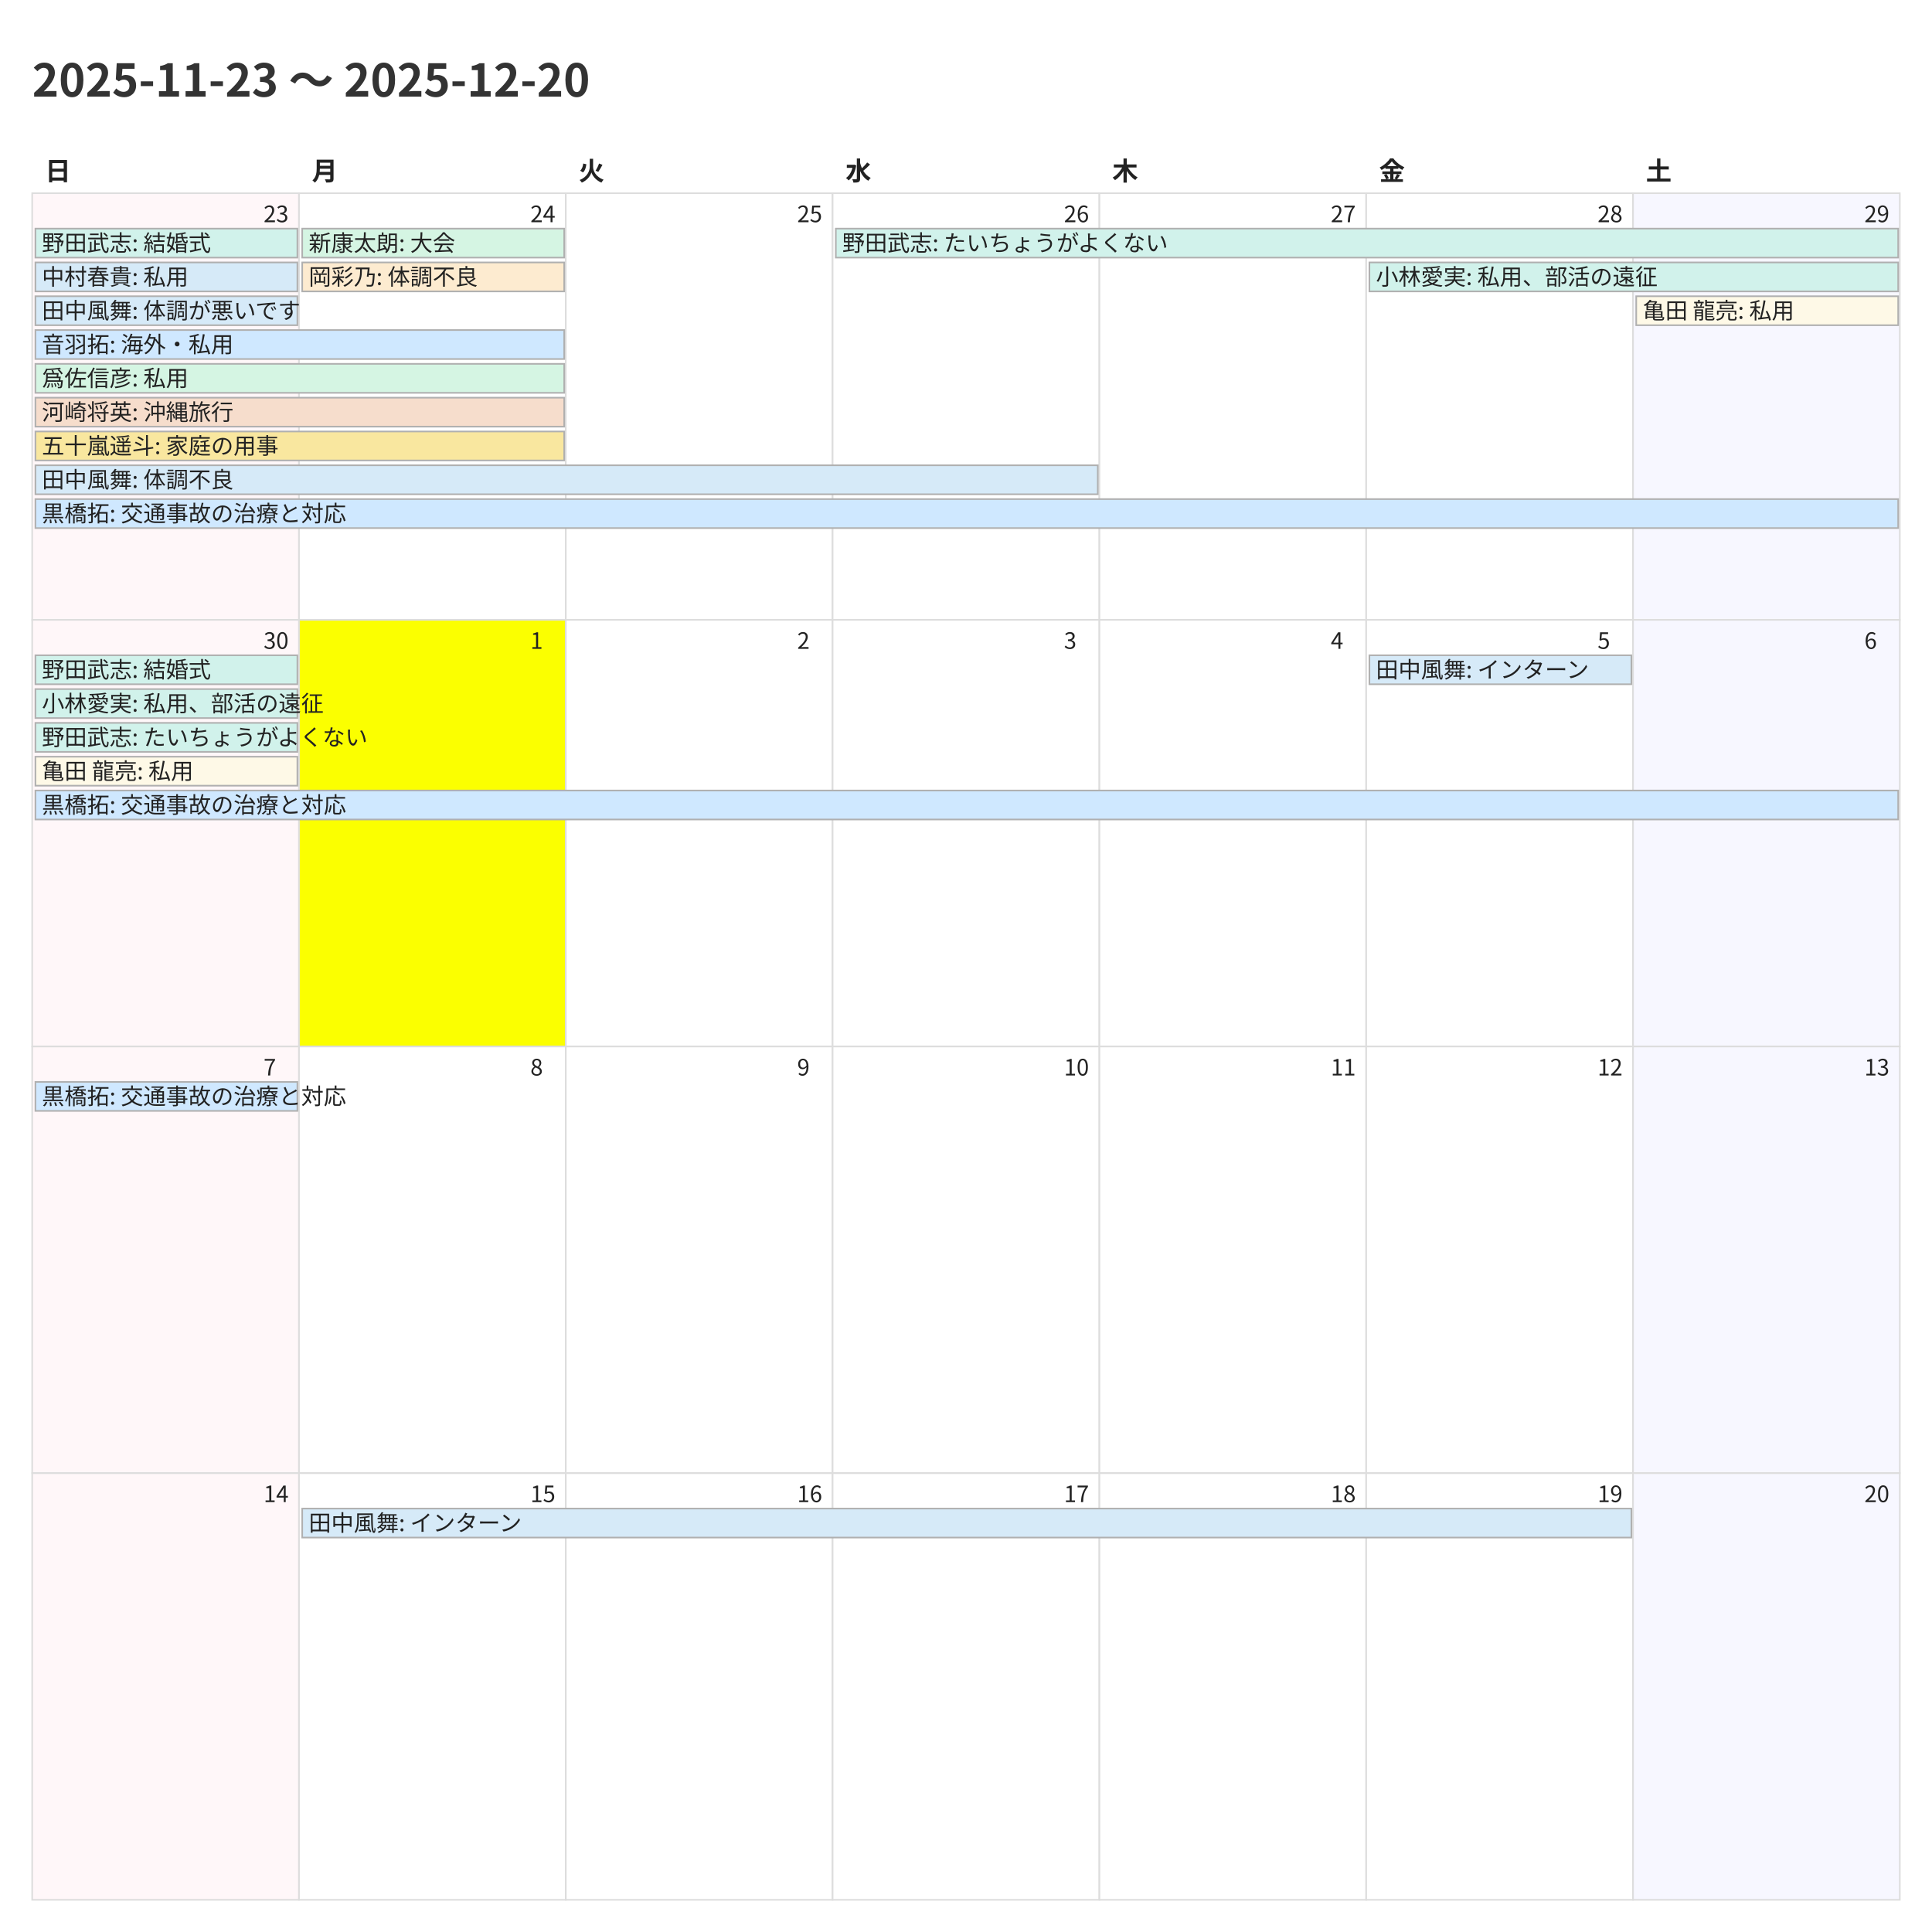
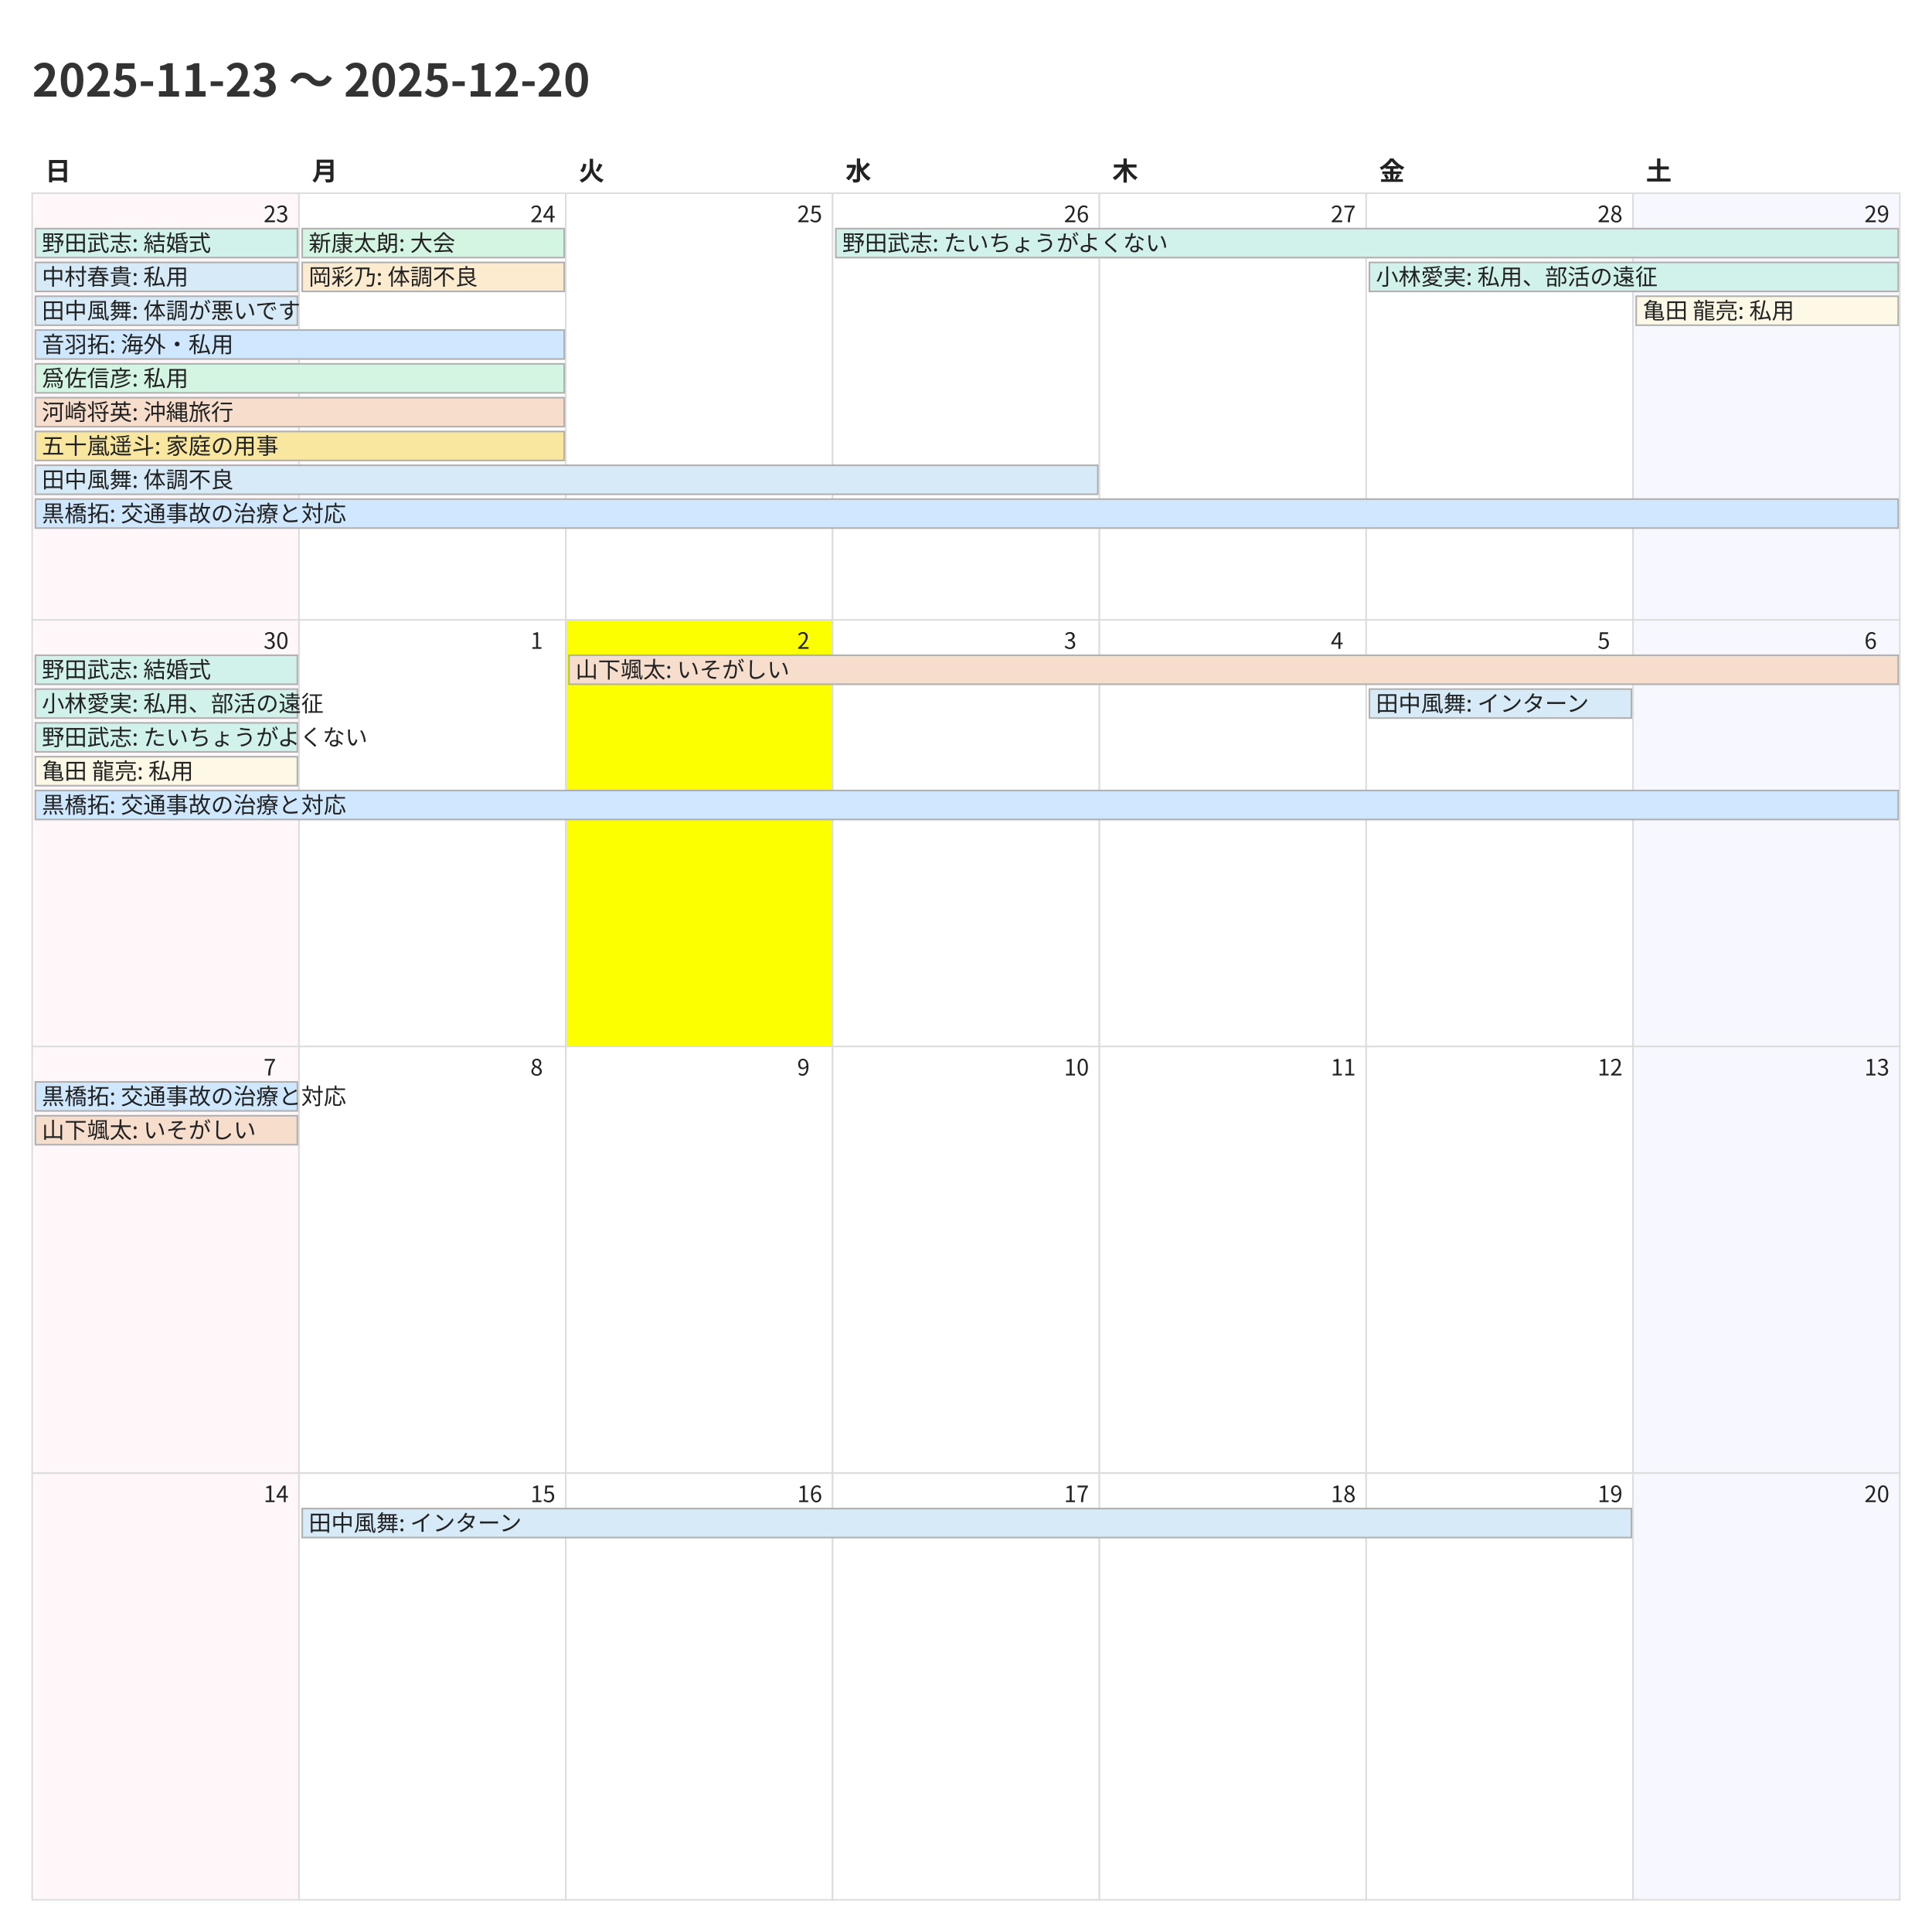
<svg xmlns="http://www.w3.org/2000/svg" width="1200" height="1200">
  <style>
    @charset "UTF-8";
    .title {
      font-family: "Noto Sans CJK JP","Noto Sans JP","IPAexGothic",
                   "Yu Gothic","Hiragino Kaku Gothic ProN",sans-serif;
      font-size: 28px; font-weight: 700; fill: #333;
    }
    .weekday, .day-number, .event {
      font-family: "Noto Sans CJK JP","Noto Sans JP","IPAexGothic",
                   "Yu Gothic","Hiragino Kaku Gothic ProN",sans-serif;
      fill: #222;
    }
    .weekday { font-size: 16px; font-weight: 600; }
    .day-number { font-size: 14px; }
    .event { font-size: 14px; }
    .cell { fill: #fff; stroke: #ddd; }
  </style>
  <rect x="0" y="0" width="1200" height="1200" fill="#fff" />
  <text class="title" x="20" y="60">2025-11-23 〜 2025-12-20</text>
  <text class="weekday" x="28.0" y="112">日</text>
  <text class="weekday" x="193.714" y="112">月</text>
  <text class="weekday" x="359.429" y="112">火</text>
  <text class="weekday" x="525.143" y="112">水</text>
  <text class="weekday" x="690.857" y="112">木</text>
  <text class="weekday" x="856.571" y="112">金</text>
  <text class="weekday" x="1022.286" y="112">土</text>
  <rect x="20.0" y="120.0" width="165.714" height="265.0" fill="#fff7f9" stroke="#ddd" />
  <text class="day-number" x="163.714" y="138.0">23</text>
  <rect x="185.714" y="120.0" width="165.714" height="265.0" fill="#ffffff" stroke="#ddd" />
  <text class="day-number" x="329.429" y="138.0">24</text>
  <rect x="351.429" y="120.0" width="165.714" height="265.0" fill="#ffffff" stroke="#ddd" />
  <text class="day-number" x="495.143" y="138.0">25</text>
  <rect x="517.143" y="120.0" width="165.714" height="265.0" fill="#ffffff" stroke="#ddd" />
  <text class="day-number" x="660.857" y="138.0">26</text>
  <rect x="682.857" y="120.0" width="165.714" height="265.0" fill="#ffffff" stroke="#ddd" />
  <text class="day-number" x="826.571" y="138.0">27</text>
  <rect x="848.571" y="120.0" width="165.714" height="265.0" fill="#ffffff" stroke="#ddd" />
  <text class="day-number" x="992.286" y="138.0">28</text>
  <rect x="1014.286" y="120.0" width="165.714" height="265.0" fill="#f7f7ff" stroke="#ddd" />
  <text class="day-number" x="1158.0" y="138.0">29</text>
  <rect x="20.0" y="385.0" width="165.714" height="265.0" fill="#fff7f9" stroke="#ddd" />
  <text class="day-number" x="163.714" y="403.0">30</text>
-   <rect x="185.714" y="385.0" width="165.714" height="265.0" fill="#fbff00" stroke="#ddd" />
+   <rect x="185.714" y="385.0" width="165.714" height="265.0" fill="#ffffff" stroke="#ddd" />
  <text class="day-number" x="329.429" y="403.0">1</text>
-   <rect x="351.429" y="385.0" width="165.714" height="265.0" fill="#ffffff" stroke="#ddd" />
+   <rect x="351.429" y="385.0" width="165.714" height="265.0" fill="#fbff00" stroke="#ddd" />
  <text class="day-number" x="495.143" y="403.0">2</text>
  <rect x="517.143" y="385.0" width="165.714" height="265.0" fill="#ffffff" stroke="#ddd" />
  <text class="day-number" x="660.857" y="403.0">3</text>
  <rect x="682.857" y="385.0" width="165.714" height="265.0" fill="#ffffff" stroke="#ddd" />
  <text class="day-number" x="826.571" y="403.0">4</text>
  <rect x="848.571" y="385.0" width="165.714" height="265.0" fill="#ffffff" stroke="#ddd" />
  <text class="day-number" x="992.286" y="403.0">5</text>
  <rect x="1014.286" y="385.0" width="165.714" height="265.0" fill="#f7f7ff" stroke="#ddd" />
  <text class="day-number" x="1158.0" y="403.0">6</text>
  <rect x="20.0" y="650.0" width="165.714" height="265.0" fill="#fff7f9" stroke="#ddd" />
  <text class="day-number" x="163.714" y="668.0">7</text>
  <rect x="185.714" y="650.0" width="165.714" height="265.0" fill="#ffffff" stroke="#ddd" />
  <text class="day-number" x="329.429" y="668.0">8</text>
  <rect x="351.429" y="650.0" width="165.714" height="265.0" fill="#ffffff" stroke="#ddd" />
  <text class="day-number" x="495.143" y="668.0">9</text>
  <rect x="517.143" y="650.0" width="165.714" height="265.0" fill="#ffffff" stroke="#ddd" />
  <text class="day-number" x="660.857" y="668.0">10</text>
  <rect x="682.857" y="650.0" width="165.714" height="265.0" fill="#ffffff" stroke="#ddd" />
  <text class="day-number" x="826.571" y="668.0">11</text>
  <rect x="848.571" y="650.0" width="165.714" height="265.0" fill="#ffffff" stroke="#ddd" />
  <text class="day-number" x="992.286" y="668.0">12</text>
  <rect x="1014.286" y="650.0" width="165.714" height="265.0" fill="#f7f7ff" stroke="#ddd" />
  <text class="day-number" x="1158.0" y="668.0">13</text>
  <rect x="20.0" y="915.0" width="165.714" height="265.0" fill="#fff7f9" stroke="#ddd" />
  <text class="day-number" x="163.714" y="933.0">14</text>
  <rect x="185.714" y="915.0" width="165.714" height="265.0" fill="#ffffff" stroke="#ddd" />
  <text class="day-number" x="329.429" y="933.0">15</text>
  <rect x="351.429" y="915.0" width="165.714" height="265.0" fill="#ffffff" stroke="#ddd" />
  <text class="day-number" x="495.143" y="933.0">16</text>
  <rect x="517.143" y="915.0" width="165.714" height="265.0" fill="#ffffff" stroke="#ddd" />
  <text class="day-number" x="660.857" y="933.0">17</text>
  <rect x="682.857" y="915.0" width="165.714" height="265.0" fill="#ffffff" stroke="#ddd" />
  <text class="day-number" x="826.571" y="933.0">18</text>
  <rect x="848.571" y="915.0" width="165.714" height="265.0" fill="#ffffff" stroke="#ddd" />
  <text class="day-number" x="992.286" y="933.0">19</text>
  <rect x="1014.286" y="915.0" width="165.714" height="265.0" fill="#f7f7ff" stroke="#ddd" />
  <text class="day-number" x="1158.0" y="933.0">20</text>
  <rect x="22.0" y="142.0" width="162.714" height="18" fill="#d1f2eb" stroke="#b0b0b0" />
  <text class="event" x="26.0" y="156.0">野田武志: 結婚式</text>
  <rect x="22.0" y="163.0" width="162.714" height="18" fill="#d6eaf8" stroke="#b0b0b0" />
  <text class="event" x="26.0" y="177.0">中村春貴: 私用</text>
  <rect x="22.0" y="184.0" width="162.714" height="18" fill="#d6eaf8" stroke="#b0b0b0" />
  <text class="event" x="26.0" y="198.0">田中風舞: 体調が悪いです</text>
  <rect x="22.0" y="205.0" width="328.429" height="18" fill="#cfe8ff" stroke="#b0b0b0" />
  <text class="event" x="26.0" y="219.0">音羽拓: 海外・私用</text>
  <rect x="22.0" y="226.0" width="328.429" height="18" fill="#d5f5e3" stroke="#b0b0b0" />
  <text class="event" x="26.0" y="240.0">爲佐信彦: 私用</text>
  <rect x="22.0" y="247.0" width="328.429" height="18" fill="#f6ddcc" stroke="#b0b0b0" />
  <text class="event" x="26.0" y="261.0">河崎将英: 沖縄旅行</text>
  <rect x="22.0" y="268.0" width="328.429" height="18" fill="#f9e79f" stroke="#b0b0b0" />
  <text class="event" x="26.0" y="282.0">五十嵐遥斗: 家庭の用事</text>
  <rect x="22.0" y="289.0" width="659.857" height="18" fill="#d6eaf8" stroke="#b0b0b0" />
  <text class="event" x="26.0" y="303.0">田中風舞: 体調不良</text>
  <rect x="22.0" y="310.0" width="1157.0" height="18" fill="#cfe8ff" stroke="#b0b0b0" />
  <text class="event" x="26.0" y="324.0">黒橋拓: 交通事故の治療と対応</text>
  <rect x="187.714" y="142.0" width="162.714" height="18" fill="#d5f5e3" stroke="#b0b0b0" />
  <text class="event" x="191.714" y="156.0">新康太朗: 大会</text>
  <rect x="187.714" y="163.0" width="162.714" height="18" fill="#fdebd0" stroke="#b0b0b0" />
  <text class="event" x="191.714" y="177.0">岡彩乃: 体調不良</text>
  <rect x="519.143" y="142.0" width="659.857" height="18" fill="#d1f2eb" stroke="#b0b0b0" />
  <text class="event" x="523.143" y="156.0">野田武志: たいちょうがよくない</text>
  <rect x="850.571" y="163.0" width="328.429" height="18" fill="#d1f2eb" stroke="#b0b0b0" />
  <text class="event" x="854.571" y="177.0">小林愛実: 私用、部活の遠征</text>
  <rect x="1016.286" y="184.0" width="162.714" height="18" fill="#fef9e7" stroke="#b0b0b0" />
  <text class="event" x="1020.286" y="198.0">亀田 龍亮: 私用</text>
  <rect x="22.0" y="407.0" width="162.714" height="18" fill="#d1f2eb" stroke="#b0b0b0" />
  <text class="event" x="26.0" y="421.0">野田武志: 結婚式</text>
  <rect x="22.0" y="428.0" width="162.714" height="18" fill="#d1f2eb" stroke="#b0b0b0" />
  <text class="event" x="26.0" y="442.0">小林愛実: 私用、部活の遠征</text>
  <rect x="22.0" y="449.0" width="162.714" height="18" fill="#d1f2eb" stroke="#b0b0b0" />
  <text class="event" x="26.0" y="463.0">野田武志: たいちょうがよくない</text>
  <rect x="22.0" y="470.0" width="162.714" height="18" fill="#fef9e7" stroke="#b0b0b0" />
  <text class="event" x="26.0" y="484.0">亀田 龍亮: 私用</text>
  <rect x="22.0" y="491.0" width="1157.0" height="18" fill="#cfe8ff" stroke="#b0b0b0" />
  <text class="event" x="26.0" y="505.0">黒橋拓: 交通事故の治療と対応</text>
-   <rect x="850.571" y="407.0" width="162.714" height="18" fill="#d6eaf8" stroke="#b0b0b0" />
-   <text class="event" x="854.571" y="421.0">田中風舞: インターン</text>
+   <rect x="353.429" y="407.0" width="825.571" height="18" fill="#f6ddcc" stroke="#b0b0b0" />
+   <text class="event" x="357.429" y="421.0">山下颯太: いそがしい</text>
+   <rect x="850.571" y="428.0" width="162.714" height="18" fill="#d6eaf8" stroke="#b0b0b0" />
+   <text class="event" x="854.571" y="442.0">田中風舞: インターン</text>
  <rect x="22.0" y="672.0" width="162.714" height="18" fill="#cfe8ff" stroke="#b0b0b0" />
  <text class="event" x="26.0" y="686.0">黒橋拓: 交通事故の治療と対応</text>
+   <rect x="22.0" y="693.0" width="162.714" height="18" fill="#f6ddcc" stroke="#b0b0b0" />
+   <text class="event" x="26.0" y="707.0">山下颯太: いそがしい</text>
  <rect x="187.714" y="937.0" width="825.571" height="18" fill="#d6eaf8" stroke="#b0b0b0" />
  <text class="event" x="191.714" y="951.0">田中風舞: インターン</text>
</svg>
